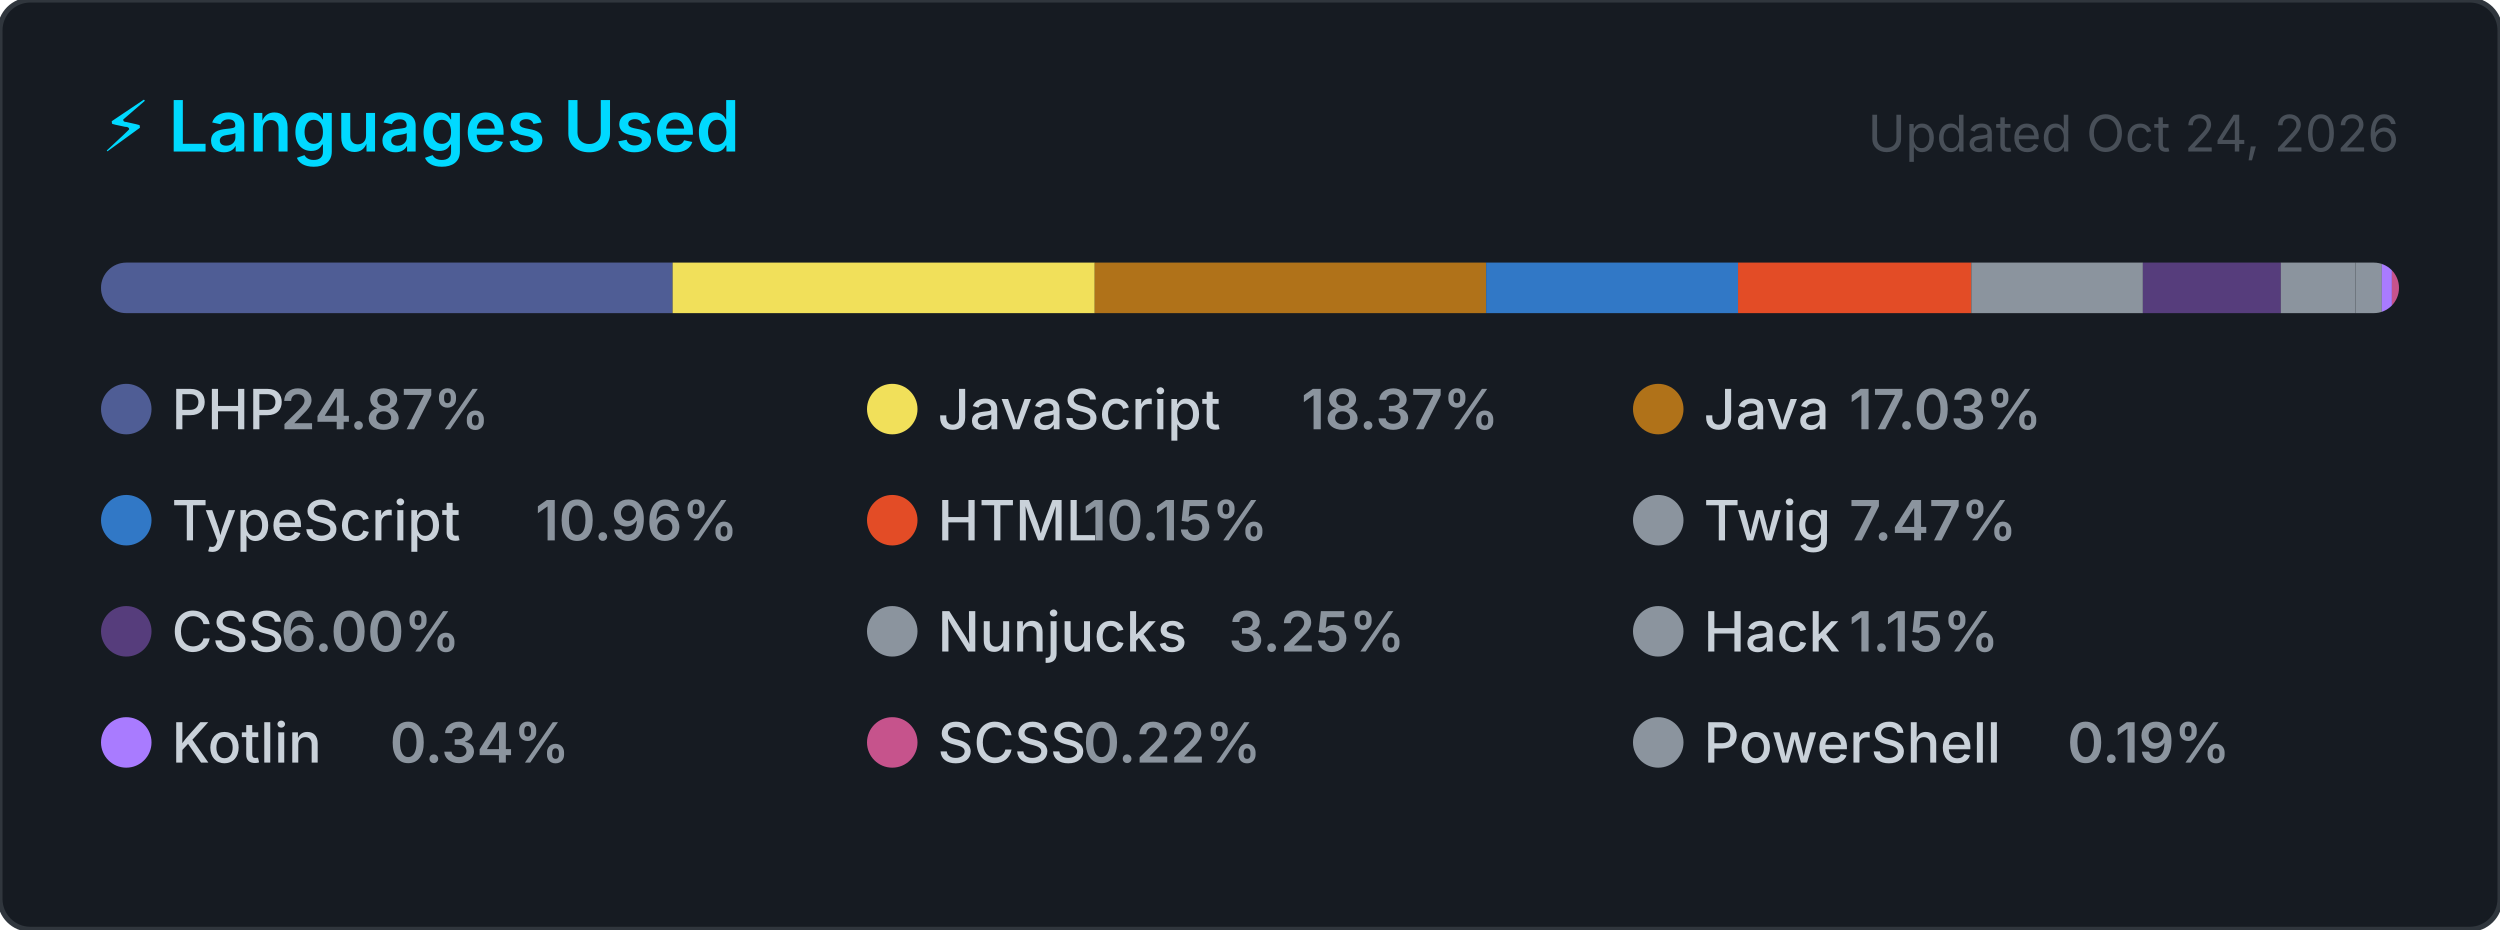
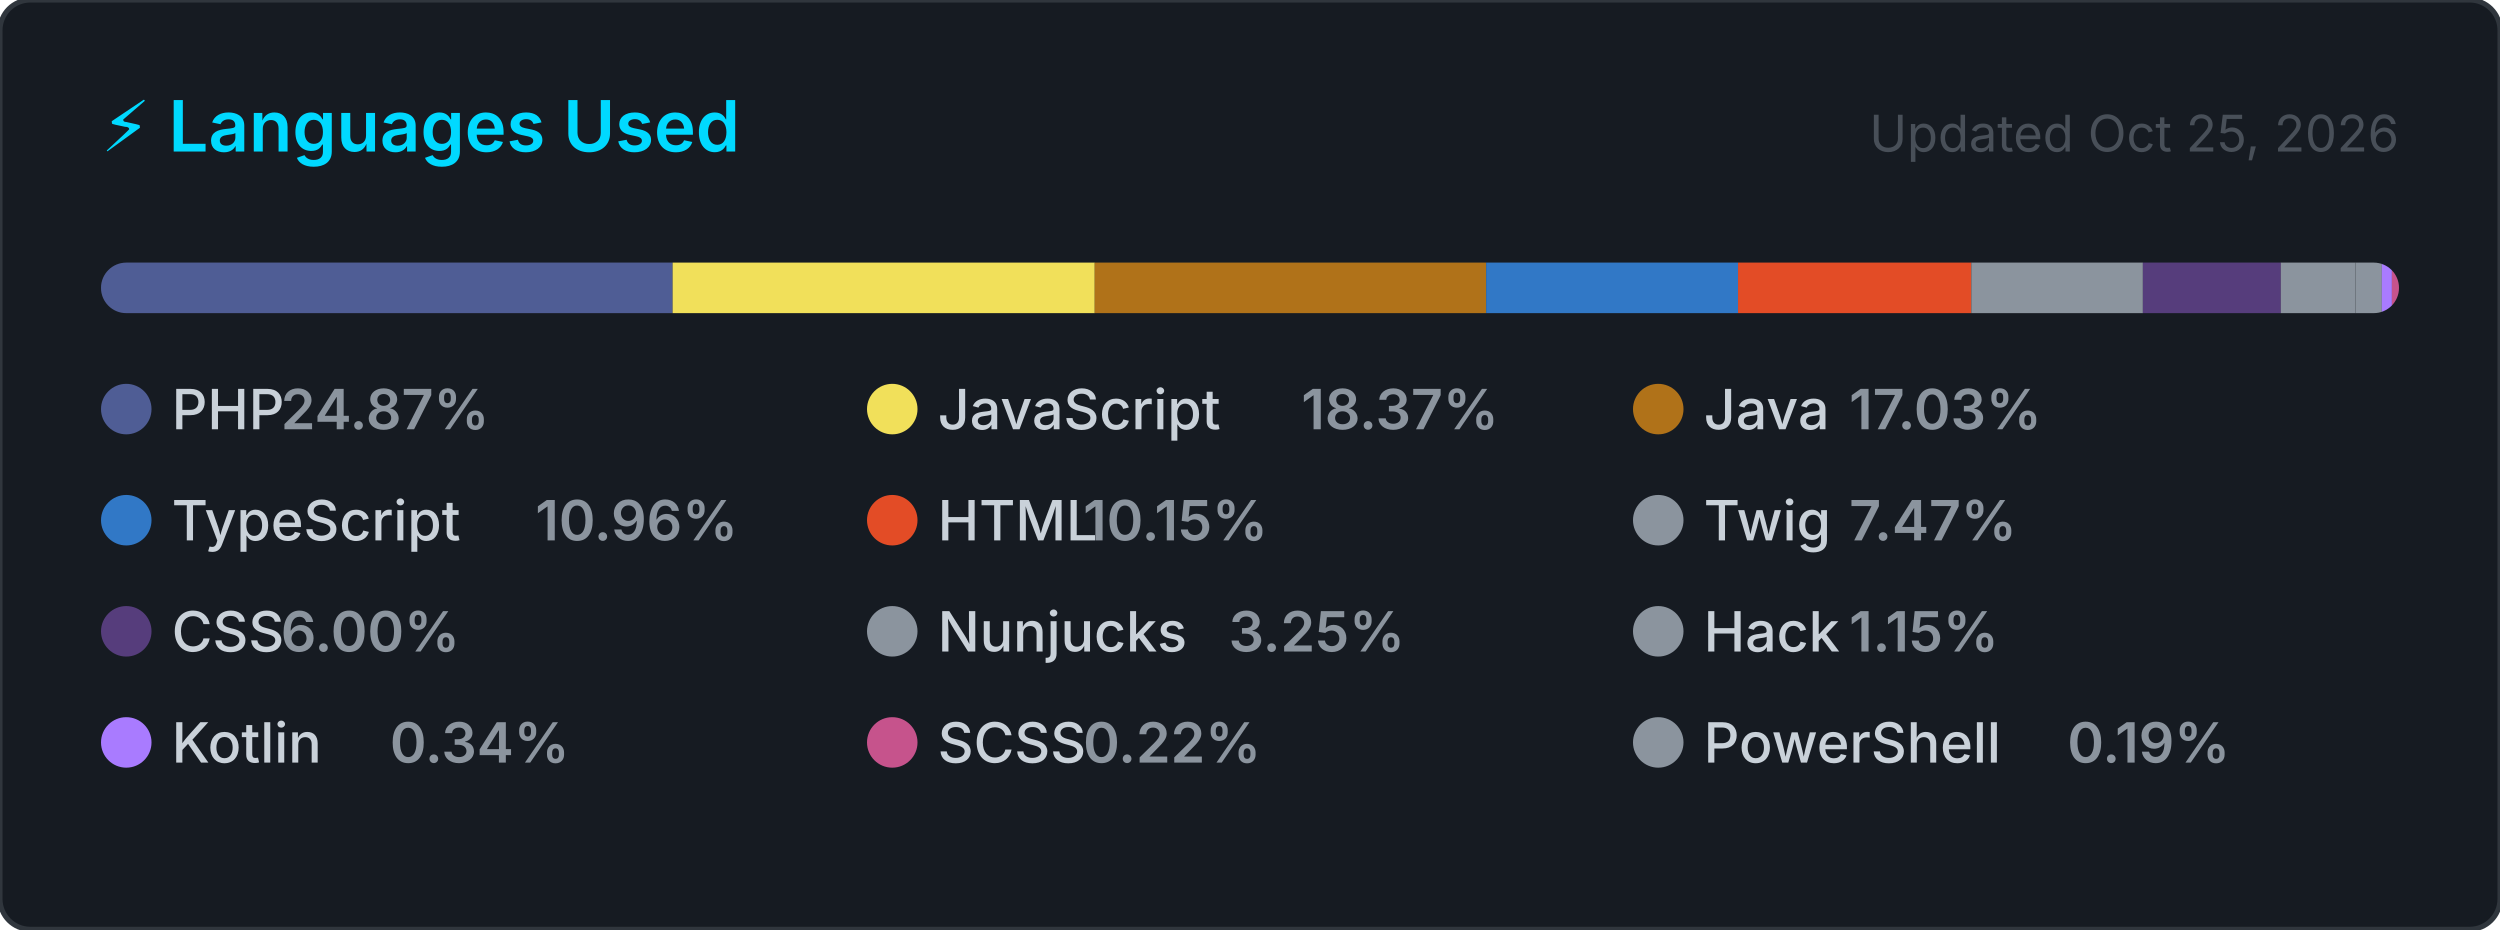
<svg xmlns="http://www.w3.org/2000/svg" width="495" height="184" viewBox="0 0 495 184" role="img" aria-label="Top programming languages for carlosrbl">
  <style>
    .card      { fill: #161b22; stroke: #30363d; stroke-width: 1; }
    .title     { font: 600 14px -apple-system, BlinkMacSystemFont, 'Segoe UI', sans-serif; fill: #00D9FF; }
    .updated   { font: 400 10px -apple-system, BlinkMacSystemFont, 'Segoe UI', sans-serif; fill: #484f58; }
    .lang-name { font: 500 11px -apple-system, BlinkMacSystemFont, 'Segoe UI', sans-serif; fill: #c9d1d9; }
    .lang-pct  { font: 600 11px -apple-system, BlinkMacSystemFont, 'Segoe UI', sans-serif; fill: #8b949e; }
  </style>
  <defs>
    <clipPath id="bar-clip">
      <rect x="20" y="52" width="455" height="10" rx="5" />
    </clipPath>
  </defs>
  <rect width="495" height="184" rx="6" ry="6" class="card" />
  <text x="20" y="30" class="title">⚡ Languages Used</text>
-   <text x="475" y="30" class="updated" text-anchor="end">Updated Oct 24, 2026</text>
+   <text x="475" y="30" class="updated" text-anchor="end">Updated Oct 25, 2026</text>
  <rect x="20" y="52" width="455" height="10" rx="5" fill="#21262d" />
  <g clip-path="url(#bar-clip)">
    <rect x="20.00" y="52" width="113.18" height="10" fill="#4F5D95" />
    <rect x="133.18" y="52" width="83.58" height="10" fill="#f1e05a" />
    <rect x="216.76" y="52" width="77.50" height="10" fill="#b07219" />
    <rect x="294.26" y="52" width="49.87" height="10" fill="#3178c6" />
    <rect x="344.13" y="52" width="46.19" height="10" fill="#e34c26" />
    <rect x="390.32" y="52" width="33.97" height="10" fill="#8b949e" />
    <rect x="424.29" y="52" width="27.32" height="10" fill="#563d7c" />
    <rect x="451.60" y="52" width="14.77" height="10" fill="#8b949e" />
    <rect x="466.38" y="52" width="5.23" height="10" fill="#8b949e" />
    <rect x="471.60" y="52" width="2.00" height="10" fill="#A97BFF" />
    <rect x="473.60" y="52" width="2.00" height="10" fill="#c6538c" />
    <rect x="475.60" y="52" width="2.00" height="10" fill="#8b949e" />
  </g>
  <g transform="translate(20, 76)">
    <circle cx="5" cy="5" r="5" fill="#4F5D95" />
    <text x="14" y="9" class="lang-name">PHP</text>
    <text x="14" y="9" class="lang-pct" dx="21.6">24.87%</text>
  </g>
  <g transform="translate(171.6667, 76)">
    <circle cx="5" cy="5" r="5" fill="#f1e05a" />
    <text x="14" y="9" class="lang-name">JavaScript</text>
    <text x="14" y="9" class="lang-pct" dx="72">18.37%</text>
  </g>
  <g transform="translate(323.3333, 76)">
    <circle cx="5" cy="5" r="5" fill="#b07219" />
    <text x="14" y="9" class="lang-name">Java</text>
    <text x="14" y="9" class="lang-pct" dx="28.8">17.03%</text>
  </g>
  <g transform="translate(20, 98)">
    <circle cx="5" cy="5" r="5" fill="#3178c6" />
    <text x="14" y="9" class="lang-name">TypeScript</text>
    <text x="14" y="9" class="lang-pct" dx="72">10.96%</text>
  </g>
  <g transform="translate(171.6667, 98)">
    <circle cx="5" cy="5" r="5" fill="#e34c26" />
    <text x="14" y="9" class="lang-name">HTML</text>
    <text x="14" y="9" class="lang-pct" dx="28.8">10.15%</text>
  </g>
  <g transform="translate(323.3333, 98)">
    <circle cx="5" cy="5" r="5" fill="#8b949e" />
    <text x="14" y="9" class="lang-name">Twig</text>
    <text x="14" y="9" class="lang-pct" dx="28.8">7.47%</text>
  </g>
  <g transform="translate(20, 120)">
    <circle cx="5" cy="5" r="5" fill="#563d7c" />
    <text x="14" y="9" class="lang-name">CSS</text>
    <text x="14" y="9" class="lang-pct" dx="21.6">6.00%</text>
  </g>
  <g transform="translate(171.6667, 120)">
    <circle cx="5" cy="5" r="5" fill="#8b949e" />
    <text x="14" y="9" class="lang-name">Nunjucks</text>
    <text x="14" y="9" class="lang-pct" dx="57.6">3.25%</text>
  </g>
  <g transform="translate(323.3333, 120)">
    <circle cx="5" cy="5" r="5" fill="#8b949e" />
    <text x="14" y="9" class="lang-name">Hack</text>
    <text x="14" y="9" class="lang-pct" dx="28.8">1.15%</text>
  </g>
  <g transform="translate(20, 142)">
    <circle cx="5" cy="5" r="5" fill="#A97BFF" />
    <text x="14" y="9" class="lang-name">Kotlin</text>
    <text x="14" y="9" class="lang-pct" dx="43.2">0.34%</text>
  </g>
  <g transform="translate(171.6667, 142)">
    <circle cx="5" cy="5" r="5" fill="#c6538c" />
    <text x="14" y="9" class="lang-name">SCSS</text>
    <text x="14" y="9" class="lang-pct" dx="28.8">0.22%</text>
  </g>
  <g transform="translate(323.3333, 142)">
    <circle cx="5" cy="5" r="5" fill="#8b949e" />
    <text x="14" y="9" class="lang-name">PowerShell</text>
    <text x="14" y="9" class="lang-pct" dx="72">0.19%</text>
  </g>
</svg>
